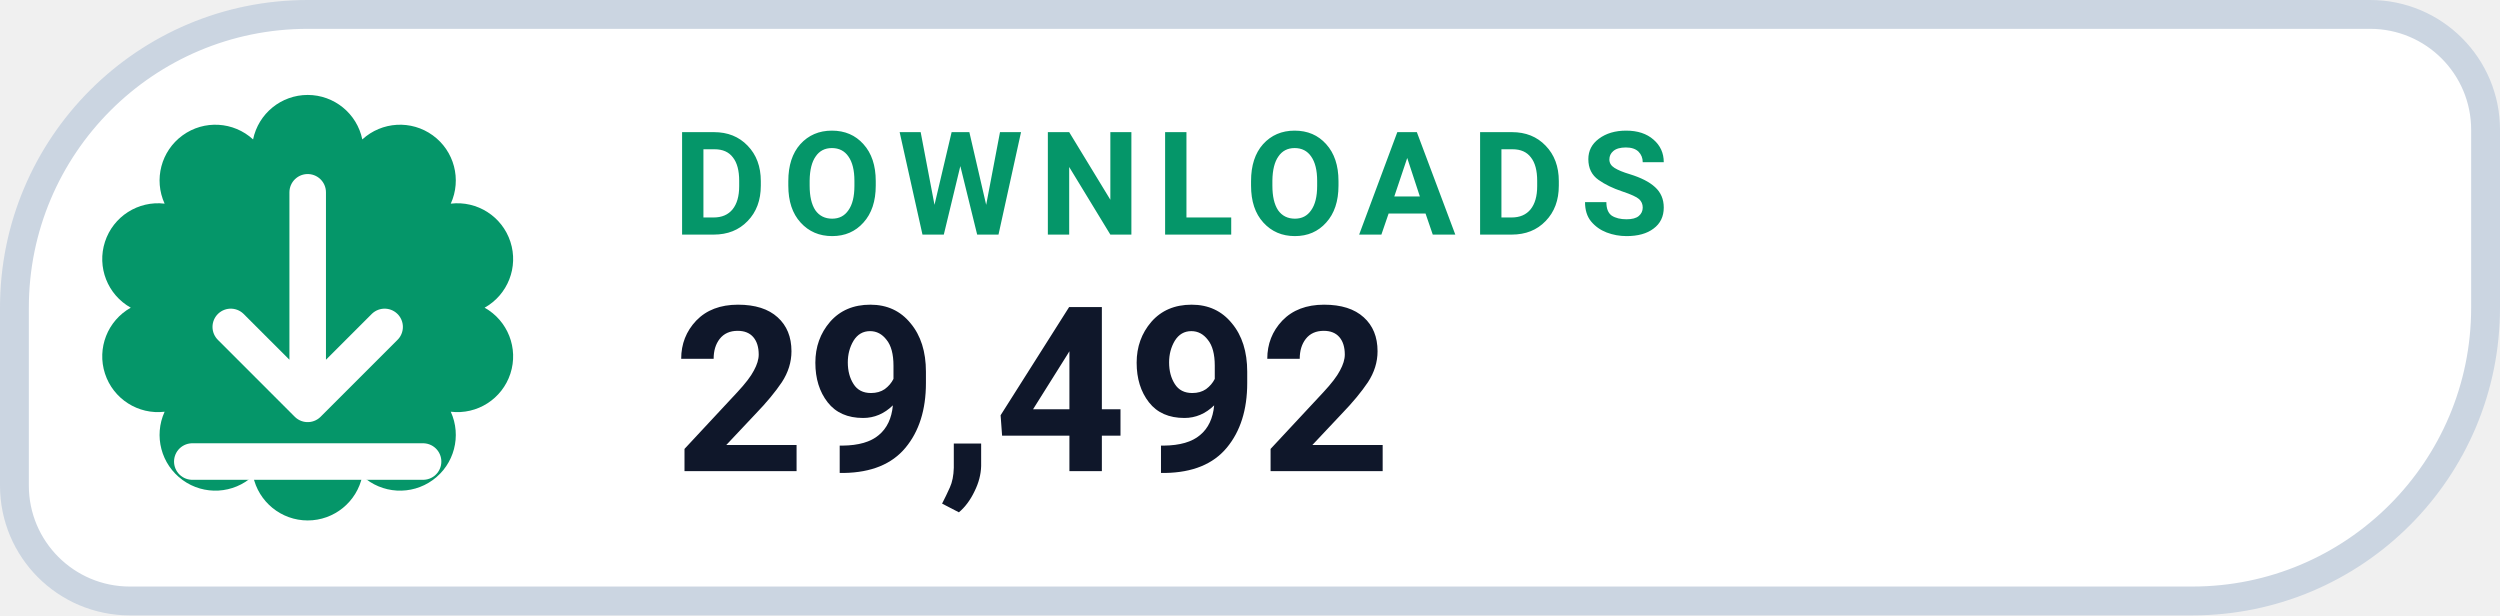
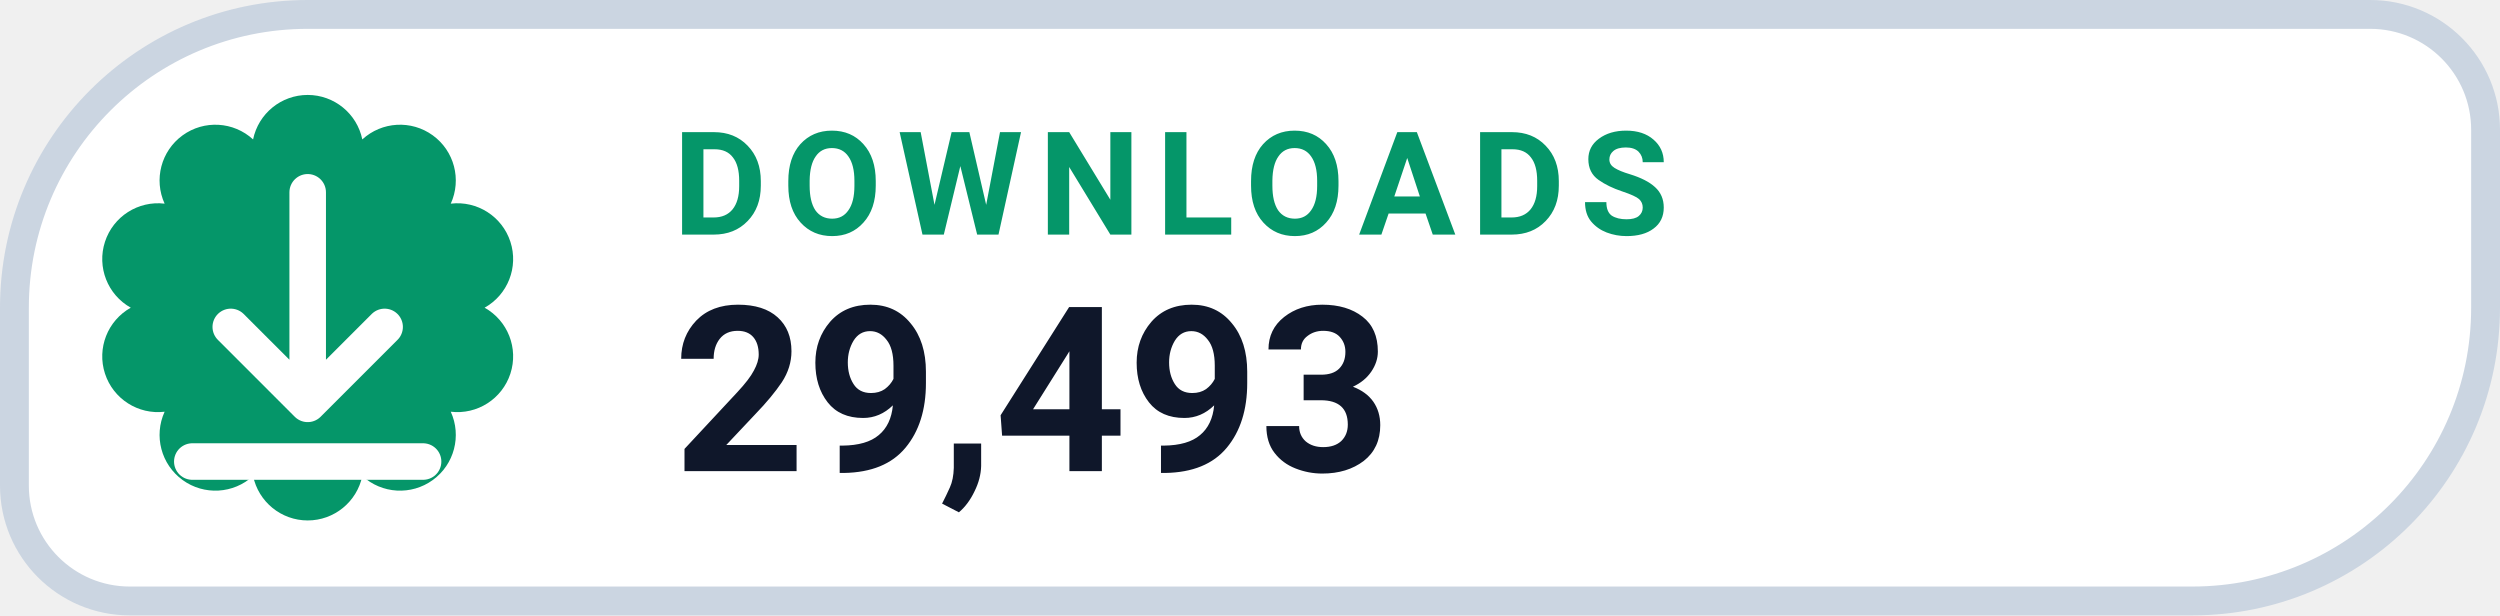
- <svg xmlns="http://www.w3.org/2000/svg" width="130" height="32" viewBox="0 0 130 32" role="img" aria-label="DOWNLOADS 29,492">
+ <svg xmlns="http://www.w3.org/2000/svg" width="130" height="32" viewBox="0 0 130 32" role="img" aria-label="DOWNLOADS 29,493">
  <path d="M 16.00 0.75 H 123.25 A 6.00 6.00 0 0 1 129.25 6.75 V 16.00 A 15.25 15.25 0 0 1 114.00 31.25 H 6.75 A 6.00 6.00 0 0 1 0.75 25.25 V 16.00 A 15.25 15.25 0 0 1 16.00 0.75 Z" fill="#FFFFFF" stroke="#CBD5E1" stroke-width="1.5" />
  <path d="M 13.16 7.25 A 2.90 2.90 0 0 1 18.84 7.25 A 2.90 2.90 0 0 1 23.44 10.59 A 2.90 2.90 0 0 1 25.20 16.00 A 2.90 2.90 0 0 1 23.44 21.41 A 2.90 2.90 0 0 1 18.84 24.75 A 2.90 2.90 0 0 1 13.16 24.75 A 2.90 2.90 0 0 1 8.56 21.41 A 2.90 2.90 0 0 1 6.80 16.00 A 2.90 2.90 0 0 1 8.56 10.59 A 2.90 2.90 0 0 1 13.16 7.25 Z" fill="#059669" />
  <g transform="translate(16 16)" style="color:#FFFFFF;">
    <path d="M0 -6 v11 m0 0 l4 -4 m-4 4 l-4 -4 M-6 8 h12" fill="none" stroke="currentColor" stroke-width="1.9" stroke-linecap="round" stroke-linejoin="round" />
  </g>
  <text x="35" y="12.2" fill="#059669" font-family="-apple-system,BlinkMacSystemFont,'Segoe UI',Roboto,Helvetica,Arial,sans-serif" font-size="7.5" font-weight="700" letter-spacing=".8">DOWNLOADS</text>
-   <text x="35" y="24.5" fill="#0F172A" font-family="-apple-system,BlinkMacSystemFont,'Segoe UI',Roboto,Helvetica,Arial,sans-serif" font-size="12" font-weight="750">29,492</text>
+   <text x="35" y="24.5" fill="#0F172A" font-family="-apple-system,BlinkMacSystemFont,'Segoe UI',Roboto,Helvetica,Arial,sans-serif" font-size="12" font-weight="750">29,493</text>
</svg>
